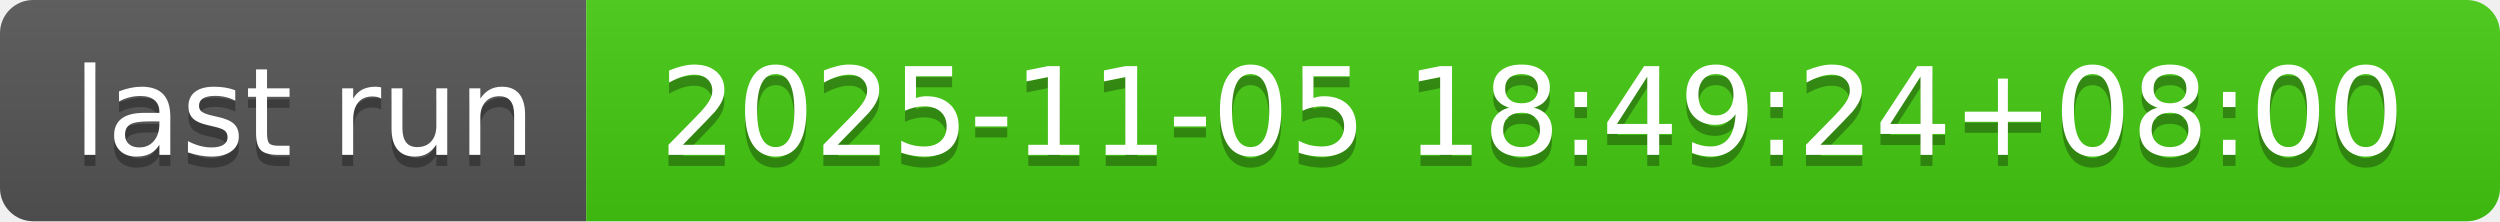
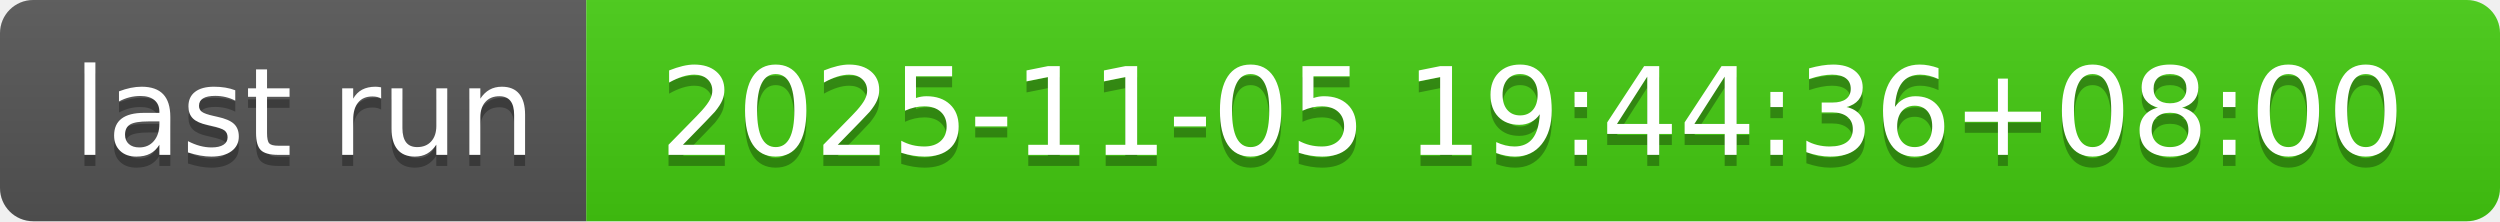
- <svg xmlns="http://www.w3.org/2000/svg" width="226" height="20" role="img" aria-label="last run: 2025-11-05 18:49:24+08:00">
+ <svg xmlns="http://www.w3.org/2000/svg" width="226" height="20" role="img" aria-label="last run: 2025-11-05 19:44:36+08:00">
  <linearGradient id="s" x2="0" y2="100%">
    <stop offset="0" stop-color="#bbb" stop-opacity=".1" />
    <stop offset="1" stop-opacity=".1" />
  </linearGradient>
  <clipPath id="r">
    <rect width="226" height="20" rx="3" fill="#fff" />
  </clipPath>
  <g clip-path="url(#r)">
    <rect width="53" height="20" fill="#555" />
    <rect x="53" width="173" height="20" fill="#4c1" />
    <rect width="226" height="20" fill="url(#s)" />
  </g>
  <g fill="#fff" text-anchor="middle" font-family="Verdana,Geneva,DejaVu Sans,sans-serif" text-rendering="geometricPrecision" font-size="110">
    <text aria-hidden="true" x="275" y="150" fill="#010101" fill-opacity=".3" transform="scale(.1)" textLength="430">last run</text>
    <text x="275" y="140" transform="scale(.1)" fill="#fff" textLength="430">last run</text>
-     <text aria-hidden="true" x="1385" y="150" fill="#010101" fill-opacity=".3" transform="scale(.1)" textLength="1630">2025-11-05 18:49:24+08:00</text>
-     <text x="1385" y="140" transform="scale(.1)" fill="#fff" textLength="1630">2025-11-05 18:49:24+08:00</text>
+     <text aria-hidden="true" x="1385" y="150" fill="#010101" fill-opacity=".3" transform="scale(.1)" textLength="1630">2025-11-05 19:44:36+08:00</text>
+     <text x="1385" y="140" transform="scale(.1)" fill="#fff" textLength="1630">2025-11-05 19:44:36+08:00</text>
  </g>
</svg>
